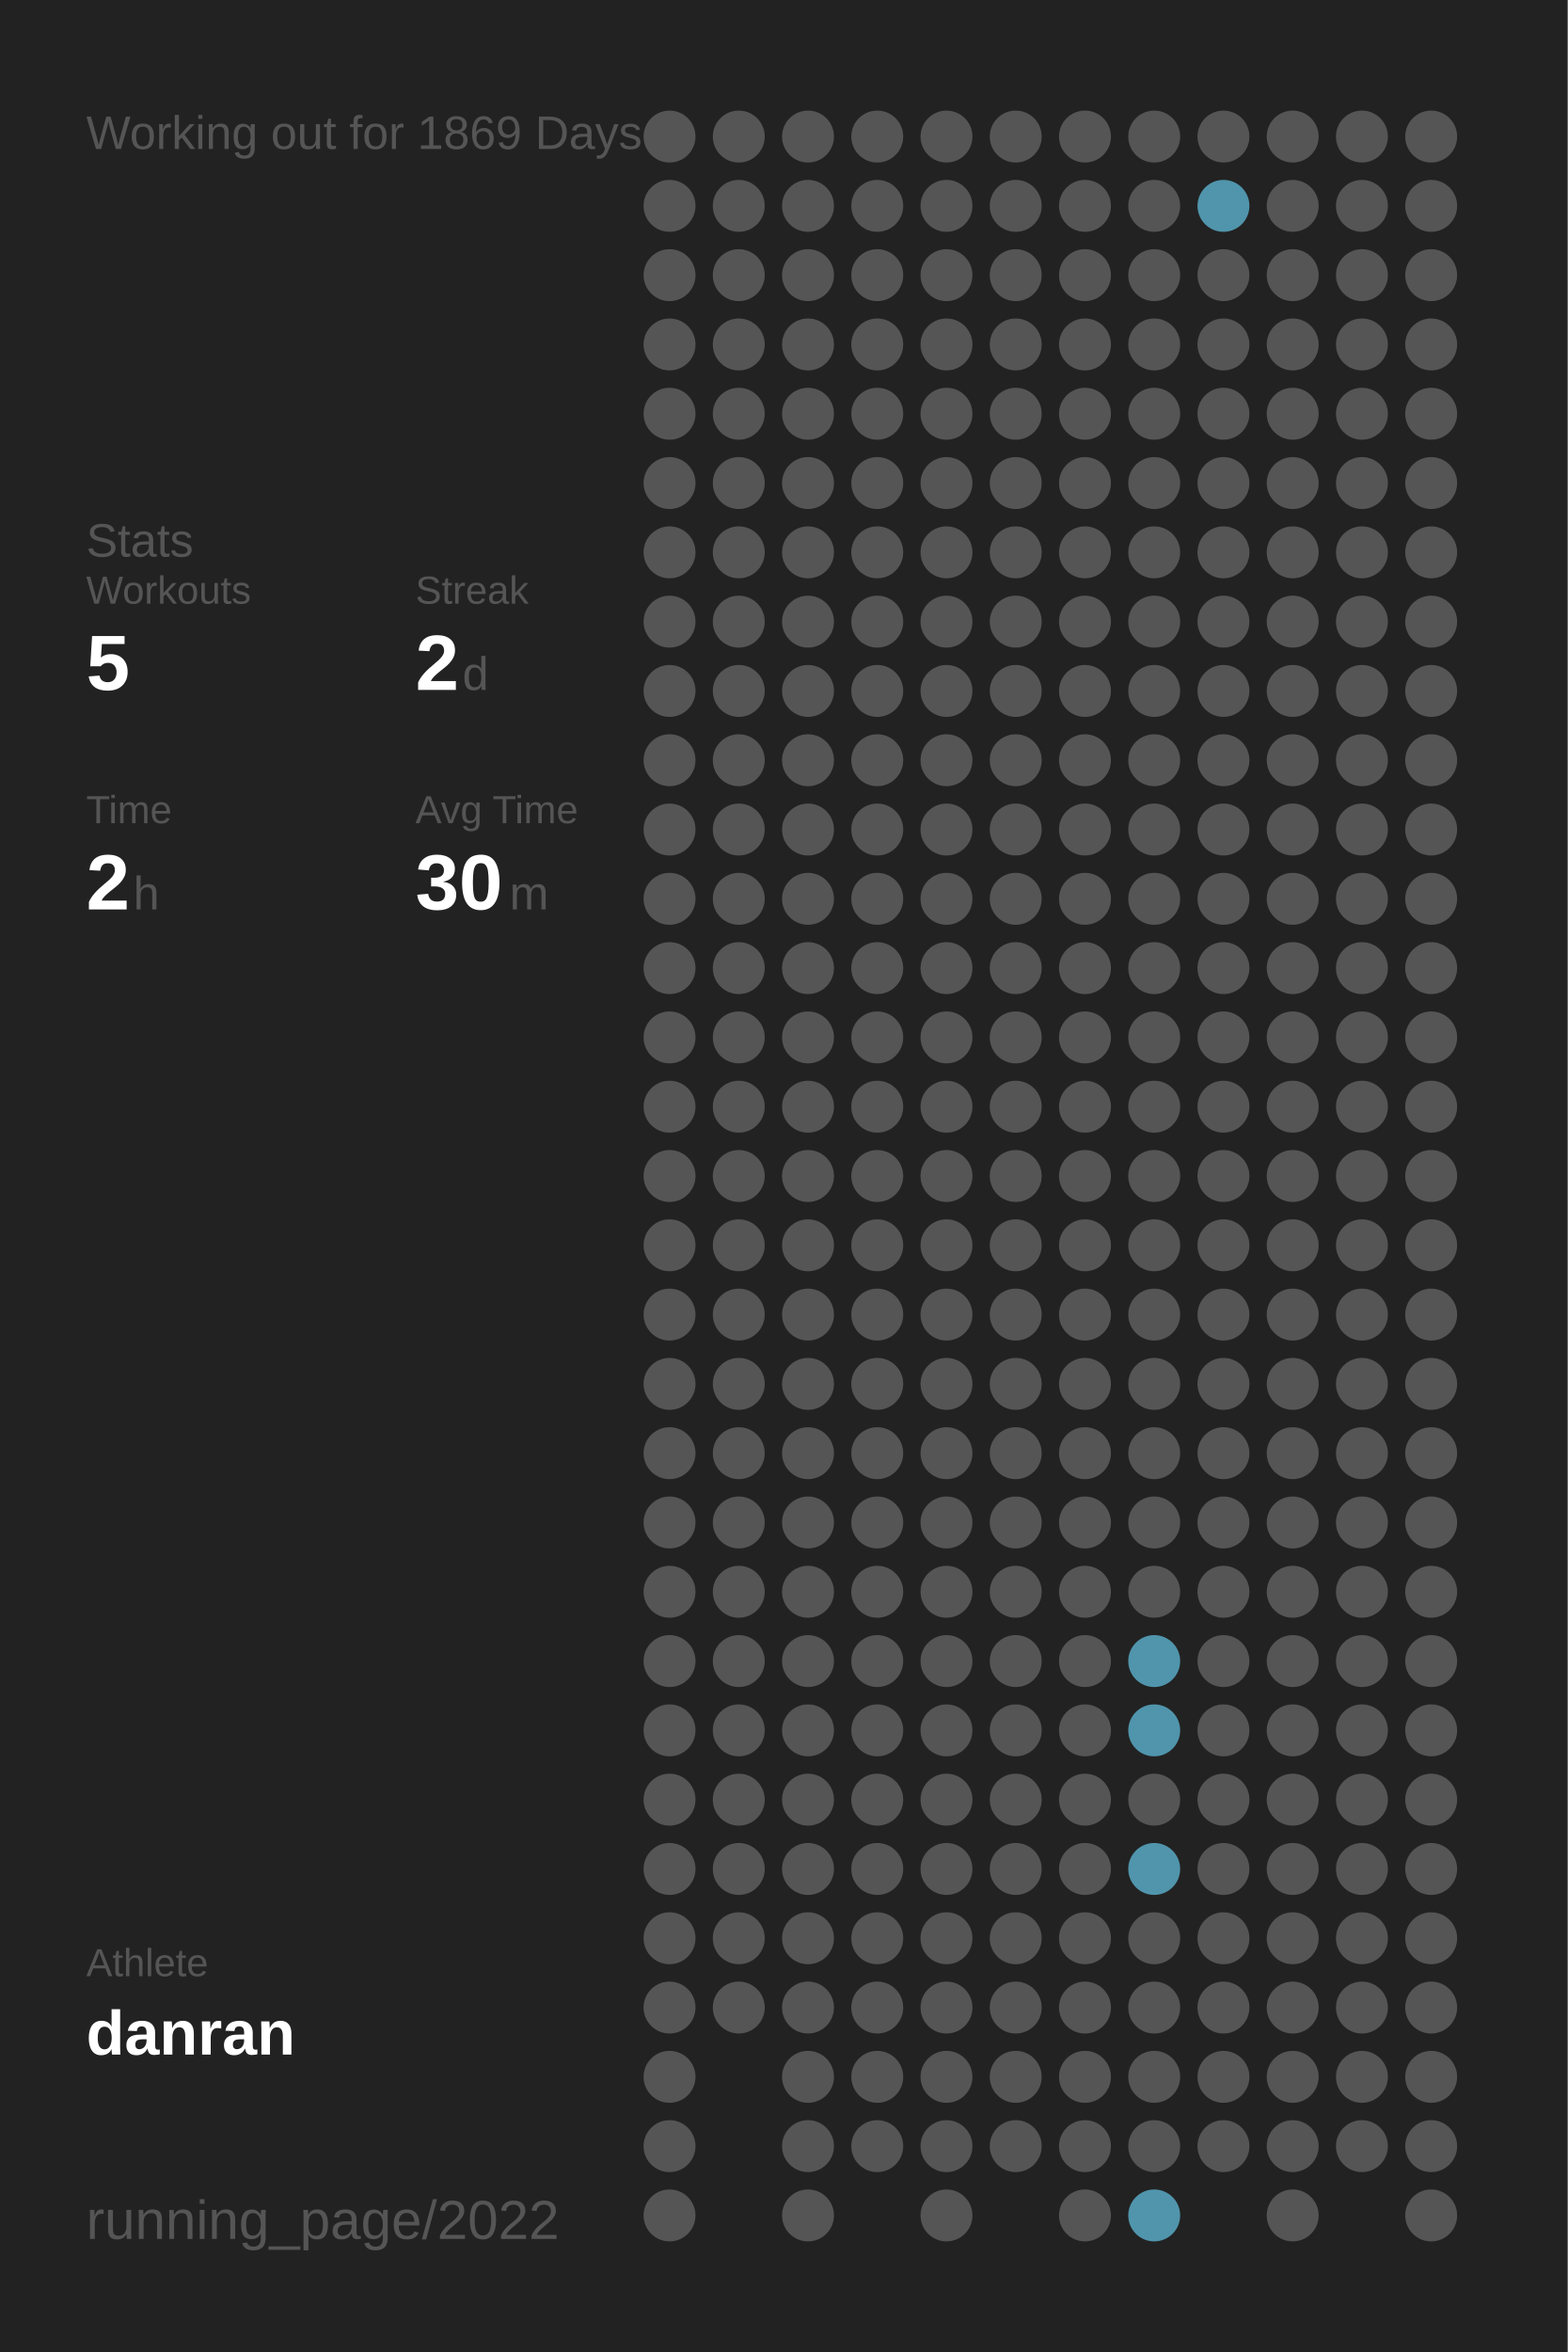
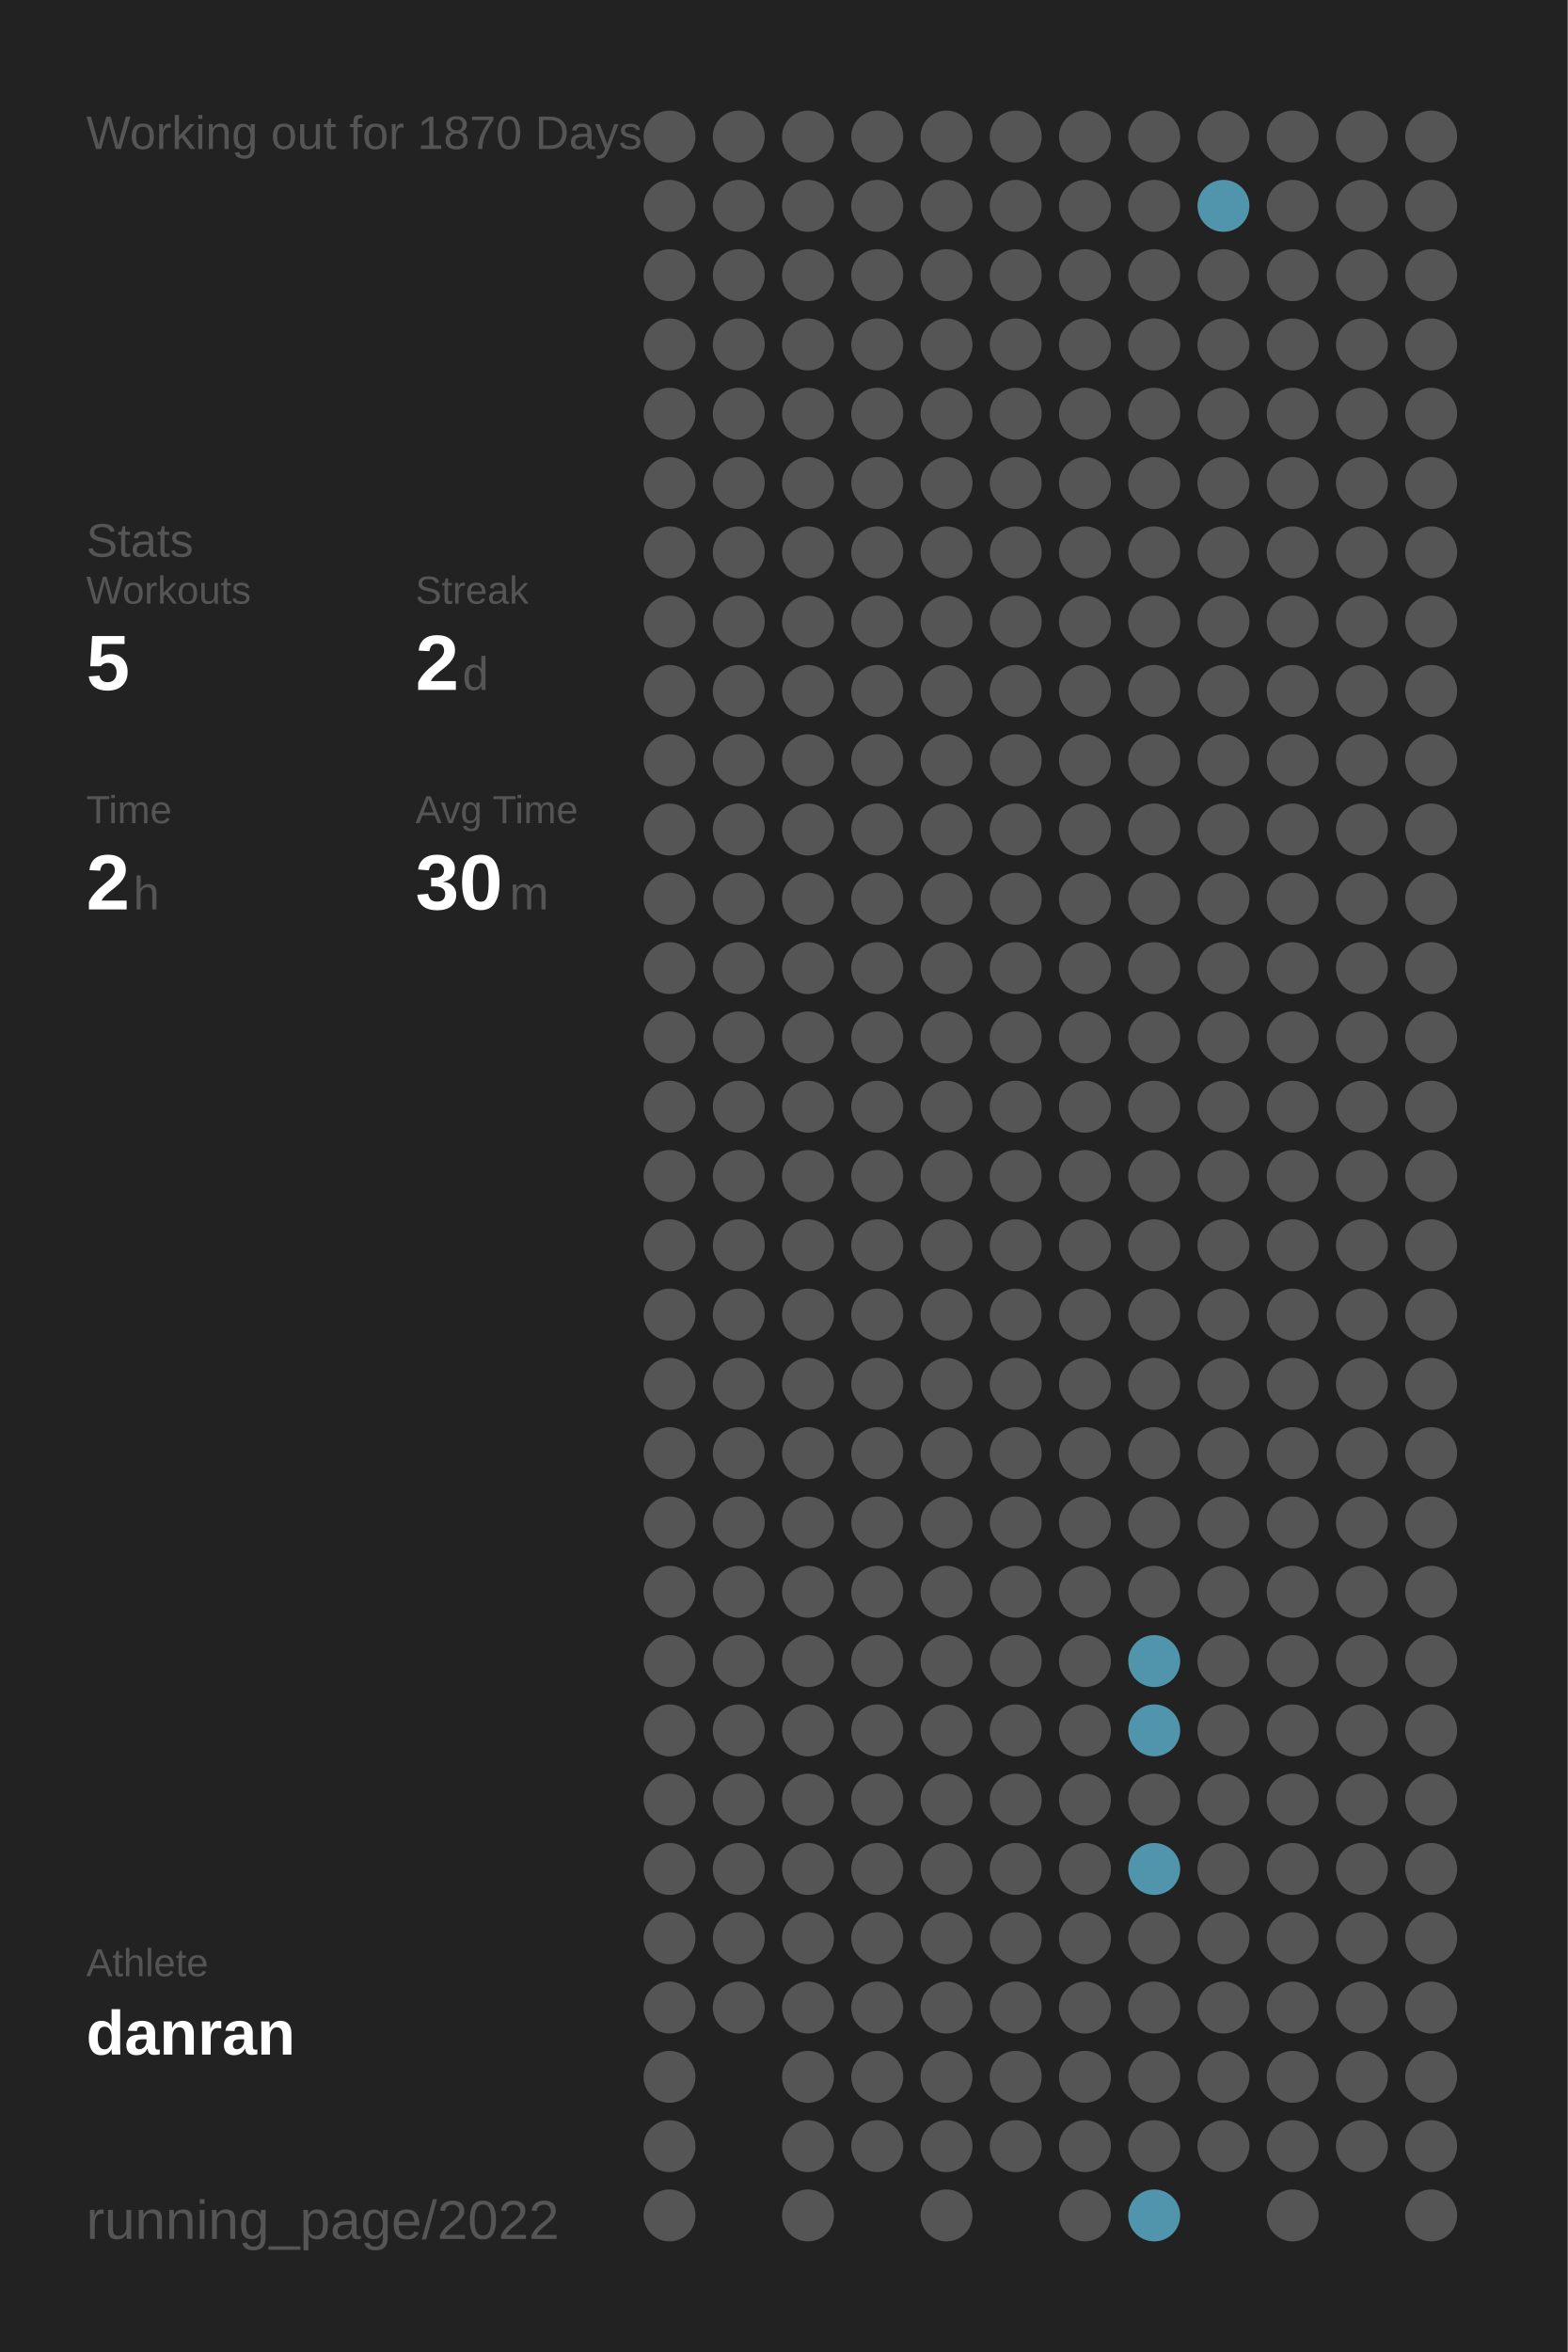
<svg xmlns="http://www.w3.org/2000/svg" baseProfile="full" height="300mm" version="1.1" viewBox="0,0,200,300" width="200mm">
  <defs />
  <rect fill="#222222" height="300" width="200" x="0" y="0" />
-   <text fill="#555555" style="font-size:6px; font-family:Arial;" x="11" y="19">Working out for 1869 Days</text>
+   <text fill="#555555" style="font-size:6px; font-family:Arial;" x="11" y="19">Working out for 1870 Days</text>
  <text fill="#555555" style="font-size:6px; font-family:Arial;" x="11" y="71">Stats</text>
  <text fill="#555555" style="font-size:5px; font-family:Arial;" x="11" y="77">Workouts</text>
  <text fill="#FFFFFF" style="font-size:10px; font-family:Arial; font-weight:bold;" x="11" y="88">5</text>
  <text fill="#555555" style="font-size:5px; font-family:Arial;" x="53" y="77">Streak</text>
  <text fill="#FFFFFF" style="font-size:10px; font-family:Arial; font-weight:bold;" x="53" y="88">2</text>
  <text fill="#555555" style="font-size:6px; font-family:Arial;" x="59" y="88">d</text>
  <text fill="#555555" style="font-size:5px; font-family:Arial;" x="11" y="105">Time</text>
  <text fill="#FFFFFF" style="font-size:10px; font-family:Arial; font-weight:bold;" x="11" y="116">2</text>
  <text fill="#555555" style="font-size:6px; font-family:Arial;" x="17" y="116">h</text>
  <text fill="#555555" style="font-size:5px; font-family:Arial;" x="53" y="105">Avg Time</text>
  <text fill="#FFFFFF" style="font-size:10px; font-family:Arial; font-weight:bold;" x="53" y="116">30</text>
  <text fill="#555555" style="font-size:6px; font-family:Arial;" x="65" y="116">m</text>
  <text fill="#555555" style="font-size:5px; font-family:Arial;" x="11" y="252.065">Athlete</text>
  <text fill="#FFFFFF" style="font-size:8px; font-family:Arial; font-weight:bold;" x="11" y="262.065">danran</text>
  <text fill="#555555" style="font-size:7px; font-family:Arial;" x="11" y="285.581">running_page/2022</text>
  <circle cx="85.417" cy="17.419" fill="#555555" r="3.312" />
  <circle cx="85.417" cy="26.258" fill="#555555" r="3.312" />
  <circle cx="85.417" cy="35.097" fill="#555555" r="3.312" />
  <circle cx="85.417" cy="43.935" fill="#555555" r="3.312" />
  <circle cx="85.417" cy="52.774" fill="#555555" r="3.312" />
  <circle cx="85.417" cy="61.613" fill="#555555" r="3.312" />
  <circle cx="85.417" cy="70.452" fill="#555555" r="3.312" />
  <circle cx="85.417" cy="79.29" fill="#555555" r="3.312" />
  <circle cx="85.417" cy="88.129" fill="#555555" r="3.312" />
  <circle cx="85.417" cy="96.968" fill="#555555" r="3.312" />
  <circle cx="85.417" cy="105.806" fill="#555555" r="3.312" />
  <circle cx="85.417" cy="114.645" fill="#555555" r="3.312" />
  <circle cx="85.417" cy="123.484" fill="#555555" r="3.312" />
  <circle cx="85.417" cy="132.323" fill="#555555" r="3.312" />
  <circle cx="85.417" cy="141.161" fill="#555555" r="3.312" />
  <circle cx="85.417" cy="150" fill="#555555" r="3.312" />
  <circle cx="85.417" cy="158.839" fill="#555555" r="3.312" />
  <circle cx="85.417" cy="167.677" fill="#555555" r="3.312" />
  <circle cx="85.417" cy="176.516" fill="#555555" r="3.312" />
  <circle cx="85.417" cy="185.355" fill="#555555" r="3.312" />
  <circle cx="85.417" cy="194.194" fill="#555555" r="3.312" />
  <circle cx="85.417" cy="203.032" fill="#555555" r="3.312" />
  <circle cx="85.417" cy="211.871" fill="#555555" r="3.312" />
  <circle cx="85.417" cy="220.71" fill="#555555" r="3.312" />
  <circle cx="85.417" cy="229.548" fill="#555555" r="3.312" />
  <circle cx="85.417" cy="238.387" fill="#555555" r="3.312" />
  <circle cx="85.417" cy="247.226" fill="#555555" r="3.312" />
  <circle cx="85.417" cy="256.065" fill="#555555" r="3.312" />
  <circle cx="85.417" cy="264.903" fill="#555555" r="3.312" />
  <circle cx="85.417" cy="273.742" fill="#555555" r="3.312" />
  <circle cx="85.417" cy="282.581" fill="#555555" r="3.312" />
  <circle cx="94.25" cy="17.419" fill="#555555" r="3.312" />
  <circle cx="94.25" cy="26.258" fill="#555555" r="3.312" />
  <circle cx="94.25" cy="35.097" fill="#555555" r="3.312" />
  <circle cx="94.25" cy="43.935" fill="#555555" r="3.312" />
  <circle cx="94.25" cy="52.774" fill="#555555" r="3.312" />
  <circle cx="94.25" cy="61.613" fill="#555555" r="3.312" />
  <circle cx="94.25" cy="70.452" fill="#555555" r="3.312" />
  <circle cx="94.25" cy="79.29" fill="#555555" r="3.312" />
  <circle cx="94.25" cy="88.129" fill="#555555" r="3.312" />
  <circle cx="94.25" cy="96.968" fill="#555555" r="3.312" />
  <circle cx="94.25" cy="105.806" fill="#555555" r="3.312" />
  <circle cx="94.25" cy="114.645" fill="#555555" r="3.312" />
  <circle cx="94.25" cy="123.484" fill="#555555" r="3.312" />
  <circle cx="94.25" cy="132.323" fill="#555555" r="3.312" />
  <circle cx="94.25" cy="141.161" fill="#555555" r="3.312" />
  <circle cx="94.25" cy="150" fill="#555555" r="3.312" />
  <circle cx="94.25" cy="158.839" fill="#555555" r="3.312" />
  <circle cx="94.25" cy="167.677" fill="#555555" r="3.312" />
  <circle cx="94.25" cy="176.516" fill="#555555" r="3.312" />
  <circle cx="94.25" cy="185.355" fill="#555555" r="3.312" />
  <circle cx="94.25" cy="194.194" fill="#555555" r="3.312" />
  <circle cx="94.25" cy="203.032" fill="#555555" r="3.312" />
  <circle cx="94.25" cy="211.871" fill="#555555" r="3.312" />
  <circle cx="94.25" cy="220.71" fill="#555555" r="3.312" />
  <circle cx="94.25" cy="229.548" fill="#555555" r="3.312" />
  <circle cx="94.25" cy="238.387" fill="#555555" r="3.312" />
  <circle cx="94.25" cy="247.226" fill="#555555" r="3.312" />
  <circle cx="94.25" cy="256.065" fill="#555555" r="3.312" />
  <circle cx="103.083" cy="17.419" fill="#555555" r="3.312" />
  <circle cx="103.083" cy="26.258" fill="#555555" r="3.312" />
  <circle cx="103.083" cy="35.097" fill="#555555" r="3.312" />
  <circle cx="103.083" cy="43.935" fill="#555555" r="3.312" />
  <circle cx="103.083" cy="52.774" fill="#555555" r="3.312" />
  <circle cx="103.083" cy="61.613" fill="#555555" r="3.312" />
  <circle cx="103.083" cy="70.452" fill="#555555" r="3.312" />
  <circle cx="103.083" cy="79.29" fill="#555555" r="3.312" />
  <circle cx="103.083" cy="88.129" fill="#555555" r="3.312" />
  <circle cx="103.083" cy="96.968" fill="#555555" r="3.312" />
  <circle cx="103.083" cy="105.806" fill="#555555" r="3.312" />
  <circle cx="103.083" cy="114.645" fill="#555555" r="3.312" />
  <circle cx="103.083" cy="123.484" fill="#555555" r="3.312" />
  <circle cx="103.083" cy="132.323" fill="#555555" r="3.312" />
  <circle cx="103.083" cy="141.161" fill="#555555" r="3.312" />
  <circle cx="103.083" cy="150" fill="#555555" r="3.312" />
  <circle cx="103.083" cy="158.839" fill="#555555" r="3.312" />
  <circle cx="103.083" cy="167.677" fill="#555555" r="3.312" />
  <circle cx="103.083" cy="176.516" fill="#555555" r="3.312" />
  <circle cx="103.083" cy="185.355" fill="#555555" r="3.312" />
  <circle cx="103.083" cy="194.194" fill="#555555" r="3.312" />
  <circle cx="103.083" cy="203.032" fill="#555555" r="3.312" />
  <circle cx="103.083" cy="211.871" fill="#555555" r="3.312" />
  <circle cx="103.083" cy="220.71" fill="#555555" r="3.312" />
  <circle cx="103.083" cy="229.548" fill="#555555" r="3.312" />
  <circle cx="103.083" cy="238.387" fill="#555555" r="3.312" />
  <circle cx="103.083" cy="247.226" fill="#555555" r="3.312" />
  <circle cx="103.083" cy="256.065" fill="#555555" r="3.312" />
  <circle cx="103.083" cy="264.903" fill="#555555" r="3.312" />
  <circle cx="103.083" cy="273.742" fill="#555555" r="3.312" />
  <circle cx="103.083" cy="282.581" fill="#555555" r="3.312" />
  <circle cx="111.917" cy="17.419" fill="#555555" r="3.312" />
  <circle cx="111.917" cy="26.258" fill="#555555" r="3.312" />
  <circle cx="111.917" cy="35.097" fill="#555555" r="3.312" />
  <circle cx="111.917" cy="43.935" fill="#555555" r="3.312" />
  <circle cx="111.917" cy="52.774" fill="#555555" r="3.312" />
  <circle cx="111.917" cy="61.613" fill="#555555" r="3.312" />
  <circle cx="111.917" cy="70.452" fill="#555555" r="3.312" />
  <circle cx="111.917" cy="79.29" fill="#555555" r="3.312" />
  <circle cx="111.917" cy="88.129" fill="#555555" r="3.312" />
  <circle cx="111.917" cy="96.968" fill="#555555" r="3.312" />
  <circle cx="111.917" cy="105.806" fill="#555555" r="3.312" />
  <circle cx="111.917" cy="114.645" fill="#555555" r="3.312" />
  <circle cx="111.917" cy="123.484" fill="#555555" r="3.312" />
  <circle cx="111.917" cy="132.323" fill="#555555" r="3.312" />
  <circle cx="111.917" cy="141.161" fill="#555555" r="3.312" />
  <circle cx="111.917" cy="150" fill="#555555" r="3.312" />
  <circle cx="111.917" cy="158.839" fill="#555555" r="3.312" />
  <circle cx="111.917" cy="167.677" fill="#555555" r="3.312" />
  <circle cx="111.917" cy="176.516" fill="#555555" r="3.312" />
  <circle cx="111.917" cy="185.355" fill="#555555" r="3.312" />
  <circle cx="111.917" cy="194.194" fill="#555555" r="3.312" />
  <circle cx="111.917" cy="203.032" fill="#555555" r="3.312" />
  <circle cx="111.917" cy="211.871" fill="#555555" r="3.312" />
  <circle cx="111.917" cy="220.71" fill="#555555" r="3.312" />
  <circle cx="111.917" cy="229.548" fill="#555555" r="3.312" />
  <circle cx="111.917" cy="238.387" fill="#555555" r="3.312" />
  <circle cx="111.917" cy="247.226" fill="#555555" r="3.312" />
  <circle cx="111.917" cy="256.065" fill="#555555" r="3.312" />
  <circle cx="111.917" cy="264.903" fill="#555555" r="3.312" />
  <circle cx="111.917" cy="273.742" fill="#555555" r="3.312" />
  <circle cx="120.75" cy="17.419" fill="#555555" r="3.312" />
  <circle cx="120.75" cy="26.258" fill="#555555" r="3.312" />
  <circle cx="120.75" cy="35.097" fill="#555555" r="3.312" />
  <circle cx="120.75" cy="43.935" fill="#555555" r="3.312" />
  <circle cx="120.75" cy="52.774" fill="#555555" r="3.312" />
  <circle cx="120.75" cy="61.613" fill="#555555" r="3.312" />
  <circle cx="120.75" cy="70.452" fill="#555555" r="3.312" />
  <circle cx="120.75" cy="79.29" fill="#555555" r="3.312" />
  <circle cx="120.75" cy="88.129" fill="#555555" r="3.312" />
  <circle cx="120.75" cy="96.968" fill="#555555" r="3.312" />
  <circle cx="120.75" cy="105.806" fill="#555555" r="3.312" />
  <circle cx="120.75" cy="114.645" fill="#555555" r="3.312" />
  <circle cx="120.75" cy="123.484" fill="#555555" r="3.312" />
  <circle cx="120.75" cy="132.323" fill="#555555" r="3.312" />
  <circle cx="120.75" cy="141.161" fill="#555555" r="3.312" />
  <circle cx="120.75" cy="150" fill="#555555" r="3.312" />
  <circle cx="120.75" cy="158.839" fill="#555555" r="3.312" />
  <circle cx="120.75" cy="167.677" fill="#555555" r="3.312" />
  <circle cx="120.75" cy="176.516" fill="#555555" r="3.312" />
  <circle cx="120.75" cy="185.355" fill="#555555" r="3.312" />
  <circle cx="120.75" cy="194.194" fill="#555555" r="3.312" />
  <circle cx="120.75" cy="203.032" fill="#555555" r="3.312" />
  <circle cx="120.75" cy="211.871" fill="#555555" r="3.312" />
  <circle cx="120.75" cy="220.71" fill="#555555" r="3.312" />
  <circle cx="120.75" cy="229.548" fill="#555555" r="3.312" />
  <circle cx="120.75" cy="238.387" fill="#555555" r="3.312" />
  <circle cx="120.75" cy="247.226" fill="#555555" r="3.312" />
  <circle cx="120.75" cy="256.065" fill="#555555" r="3.312" />
  <circle cx="120.75" cy="264.903" fill="#555555" r="3.312" />
  <circle cx="120.75" cy="273.742" fill="#555555" r="3.312" />
  <circle cx="120.75" cy="282.581" fill="#555555" r="3.312" />
  <circle cx="129.583" cy="17.419" fill="#555555" r="3.312" />
  <circle cx="129.583" cy="26.258" fill="#555555" r="3.312" />
  <circle cx="129.583" cy="35.097" fill="#555555" r="3.312" />
  <circle cx="129.583" cy="43.935" fill="#555555" r="3.312" />
  <circle cx="129.583" cy="52.774" fill="#555555" r="3.312" />
  <circle cx="129.583" cy="61.613" fill="#555555" r="3.312" />
  <circle cx="129.583" cy="70.452" fill="#555555" r="3.312" />
  <circle cx="129.583" cy="79.29" fill="#555555" r="3.312" />
  <circle cx="129.583" cy="88.129" fill="#555555" r="3.312" />
  <circle cx="129.583" cy="96.968" fill="#555555" r="3.312" />
  <circle cx="129.583" cy="105.806" fill="#555555" r="3.312" />
  <circle cx="129.583" cy="114.645" fill="#555555" r="3.312" />
  <circle cx="129.583" cy="123.484" fill="#555555" r="3.312" />
  <circle cx="129.583" cy="132.323" fill="#555555" r="3.312" />
  <circle cx="129.583" cy="141.161" fill="#555555" r="3.312" />
  <circle cx="129.583" cy="150" fill="#555555" r="3.312" />
  <circle cx="129.583" cy="158.839" fill="#555555" r="3.312" />
  <circle cx="129.583" cy="167.677" fill="#555555" r="3.312" />
  <circle cx="129.583" cy="176.516" fill="#555555" r="3.312" />
  <circle cx="129.583" cy="185.355" fill="#555555" r="3.312" />
  <circle cx="129.583" cy="194.194" fill="#555555" r="3.312" />
  <circle cx="129.583" cy="203.032" fill="#555555" r="3.312" />
  <circle cx="129.583" cy="211.871" fill="#555555" r="3.312" />
  <circle cx="129.583" cy="220.71" fill="#555555" r="3.312" />
  <circle cx="129.583" cy="229.548" fill="#555555" r="3.312" />
  <circle cx="129.583" cy="238.387" fill="#555555" r="3.312" />
  <circle cx="129.583" cy="247.226" fill="#555555" r="3.312" />
  <circle cx="129.583" cy="256.065" fill="#555555" r="3.312" />
  <circle cx="129.583" cy="264.903" fill="#555555" r="3.312" />
  <circle cx="129.583" cy="273.742" fill="#555555" r="3.312" />
  <circle cx="138.417" cy="17.419" fill="#555555" r="3.312" />
  <circle cx="138.417" cy="26.258" fill="#555555" r="3.312" />
  <circle cx="138.417" cy="35.097" fill="#555555" r="3.312" />
  <circle cx="138.417" cy="43.935" fill="#555555" r="3.312" />
  <circle cx="138.417" cy="52.774" fill="#555555" r="3.312" />
  <circle cx="138.417" cy="61.613" fill="#555555" r="3.312" />
  <circle cx="138.417" cy="70.452" fill="#555555" r="3.312" />
  <circle cx="138.417" cy="79.29" fill="#555555" r="3.312" />
  <circle cx="138.417" cy="88.129" fill="#555555" r="3.312" />
  <circle cx="138.417" cy="96.968" fill="#555555" r="3.312" />
  <circle cx="138.417" cy="105.806" fill="#555555" r="3.312" />
  <circle cx="138.417" cy="114.645" fill="#555555" r="3.312" />
  <circle cx="138.417" cy="123.484" fill="#555555" r="3.312" />
  <circle cx="138.417" cy="132.323" fill="#555555" r="3.312" />
  <circle cx="138.417" cy="141.161" fill="#555555" r="3.312" />
  <circle cx="138.417" cy="150" fill="#555555" r="3.312" />
  <circle cx="138.417" cy="158.839" fill="#555555" r="3.312" />
  <circle cx="138.417" cy="167.677" fill="#555555" r="3.312" />
  <circle cx="138.417" cy="176.516" fill="#555555" r="3.312" />
  <circle cx="138.417" cy="185.355" fill="#555555" r="3.312" />
  <circle cx="138.417" cy="194.194" fill="#555555" r="3.312" />
  <circle cx="138.417" cy="203.032" fill="#555555" r="3.312" />
  <circle cx="138.417" cy="211.871" fill="#555555" r="3.312" />
  <circle cx="138.417" cy="220.71" fill="#555555" r="3.312" />
  <circle cx="138.417" cy="229.548" fill="#555555" r="3.312" />
  <circle cx="138.417" cy="238.387" fill="#555555" r="3.312" />
  <circle cx="138.417" cy="247.226" fill="#555555" r="3.312" />
  <circle cx="138.417" cy="256.065" fill="#555555" r="3.312" />
  <circle cx="138.417" cy="264.903" fill="#555555" r="3.312" />
  <circle cx="138.417" cy="273.742" fill="#555555" r="3.312" />
  <circle cx="138.417" cy="282.581" fill="#555555" r="3.312" />
  <circle cx="147.25" cy="17.419" fill="#555555" r="3.312" />
  <circle cx="147.25" cy="26.258" fill="#555555" r="3.312" />
  <circle cx="147.25" cy="35.097" fill="#555555" r="3.312" />
  <circle cx="147.25" cy="43.935" fill="#555555" r="3.312" />
  <circle cx="147.25" cy="52.774" fill="#555555" r="3.312" />
  <circle cx="147.25" cy="61.613" fill="#555555" r="3.312" />
  <circle cx="147.25" cy="70.452" fill="#555555" r="3.312" />
  <circle cx="147.25" cy="79.29" fill="#555555" r="3.312" />
  <circle cx="147.25" cy="88.129" fill="#555555" r="3.312" />
  <circle cx="147.25" cy="96.968" fill="#555555" r="3.312" />
  <circle cx="147.25" cy="105.806" fill="#555555" r="3.312" />
  <circle cx="147.25" cy="114.645" fill="#555555" r="3.312" />
  <circle cx="147.25" cy="123.484" fill="#555555" r="3.312" />
  <circle cx="147.25" cy="132.323" fill="#555555" r="3.312" />
  <circle cx="147.25" cy="141.161" fill="#555555" r="3.312" />
  <circle cx="147.25" cy="150" fill="#555555" r="3.312" />
  <circle cx="147.25" cy="158.839" fill="#555555" r="3.312" />
  <circle cx="147.25" cy="167.677" fill="#555555" r="3.312" />
  <circle cx="147.25" cy="176.516" fill="#555555" r="3.312" />
  <circle cx="147.25" cy="185.355" fill="#555555" r="3.312" />
  <circle cx="147.25" cy="194.194" fill="#555555" r="3.312" />
  <circle cx="147.25" cy="203.032" fill="#555555" r="3.312" />
  <circle cx="147.25" cy="211.871" fill="#5095ac" r="3.312" />
  <circle cx="147.25" cy="220.71" fill="#5095ac" r="3.312" />
  <circle cx="147.25" cy="229.548" fill="#555555" r="3.312" />
  <circle cx="147.25" cy="238.387" fill="#5095ac" r="3.312" />
  <circle cx="147.25" cy="247.226" fill="#555555" r="3.312" />
  <circle cx="147.25" cy="256.065" fill="#555555" r="3.312" />
  <circle cx="147.25" cy="264.903" fill="#555555" r="3.312" />
  <circle cx="147.25" cy="273.742" fill="#555555" r="3.312" />
  <circle cx="147.25" cy="282.581" fill="#5095ac" r="3.312" />
  <circle cx="156.083" cy="17.419" fill="#555555" r="3.312" />
  <circle cx="156.083" cy="26.258" fill="#5095ac" r="3.312" />
  <circle cx="156.083" cy="35.097" fill="#555555" r="3.312" />
  <circle cx="156.083" cy="43.935" fill="#555555" r="3.312" />
  <circle cx="156.083" cy="52.774" fill="#555555" r="3.312" />
  <circle cx="156.083" cy="61.613" fill="#555555" r="3.312" />
  <circle cx="156.083" cy="70.452" fill="#555555" r="3.312" />
  <circle cx="156.083" cy="79.29" fill="#555555" r="3.312" />
  <circle cx="156.083" cy="88.129" fill="#555555" r="3.312" />
  <circle cx="156.083" cy="96.968" fill="#555555" r="3.312" />
  <circle cx="156.083" cy="105.806" fill="#555555" r="3.312" />
  <circle cx="156.083" cy="114.645" fill="#555555" r="3.312" />
  <circle cx="156.083" cy="123.484" fill="#555555" r="3.312" />
  <circle cx="156.083" cy="132.323" fill="#555555" r="3.312" />
  <circle cx="156.083" cy="141.161" fill="#555555" r="3.312" />
  <circle cx="156.083" cy="150" fill="#555555" r="3.312" />
  <circle cx="156.083" cy="158.839" fill="#555555" r="3.312" />
  <circle cx="156.083" cy="167.677" fill="#555555" r="3.312" />
  <circle cx="156.083" cy="176.516" fill="#555555" r="3.312" />
  <circle cx="156.083" cy="185.355" fill="#555555" r="3.312" />
  <circle cx="156.083" cy="194.194" fill="#555555" r="3.312" />
  <circle cx="156.083" cy="203.032" fill="#555555" r="3.312" />
  <circle cx="156.083" cy="211.871" fill="#555555" r="3.312" />
  <circle cx="156.083" cy="220.71" fill="#555555" r="3.312" />
  <circle cx="156.083" cy="229.548" fill="#555555" r="3.312" />
  <circle cx="156.083" cy="238.387" fill="#555555" r="3.312" />
  <circle cx="156.083" cy="247.226" fill="#555555" r="3.312" />
  <circle cx="156.083" cy="256.065" fill="#555555" r="3.312" />
  <circle cx="156.083" cy="264.903" fill="#555555" r="3.312" />
  <circle cx="156.083" cy="273.742" fill="#555555" r="3.312" />
  <circle cx="164.917" cy="17.419" fill="#555555" r="3.312" />
  <circle cx="164.917" cy="26.258" fill="#555555" r="3.312" />
  <circle cx="164.917" cy="35.097" fill="#555555" r="3.312" />
  <circle cx="164.917" cy="43.935" fill="#555555" r="3.312" />
  <circle cx="164.917" cy="52.774" fill="#555555" r="3.312" />
  <circle cx="164.917" cy="61.613" fill="#555555" r="3.312" />
  <circle cx="164.917" cy="70.452" fill="#555555" r="3.312" />
  <circle cx="164.917" cy="79.29" fill="#555555" r="3.312" />
  <circle cx="164.917" cy="88.129" fill="#555555" r="3.312" />
  <circle cx="164.917" cy="96.968" fill="#555555" r="3.312" />
  <circle cx="164.917" cy="105.806" fill="#555555" r="3.312" />
  <circle cx="164.917" cy="114.645" fill="#555555" r="3.312" />
  <circle cx="164.917" cy="123.484" fill="#555555" r="3.312" />
  <circle cx="164.917" cy="132.323" fill="#555555" r="3.312" />
  <circle cx="164.917" cy="141.161" fill="#555555" r="3.312" />
  <circle cx="164.917" cy="150" fill="#555555" r="3.312" />
  <circle cx="164.917" cy="158.839" fill="#555555" r="3.312" />
  <circle cx="164.917" cy="167.677" fill="#555555" r="3.312" />
  <circle cx="164.917" cy="176.516" fill="#555555" r="3.312" />
  <circle cx="164.917" cy="185.355" fill="#555555" r="3.312" />
  <circle cx="164.917" cy="194.194" fill="#555555" r="3.312" />
  <circle cx="164.917" cy="203.032" fill="#555555" r="3.312" />
  <circle cx="164.917" cy="211.871" fill="#555555" r="3.312" />
  <circle cx="164.917" cy="220.71" fill="#555555" r="3.312" />
  <circle cx="164.917" cy="229.548" fill="#555555" r="3.312" />
  <circle cx="164.917" cy="238.387" fill="#555555" r="3.312" />
  <circle cx="164.917" cy="247.226" fill="#555555" r="3.312" />
  <circle cx="164.917" cy="256.065" fill="#555555" r="3.312" />
  <circle cx="164.917" cy="264.903" fill="#555555" r="3.312" />
  <circle cx="164.917" cy="273.742" fill="#555555" r="3.312" />
  <circle cx="164.917" cy="282.581" fill="#555555" r="3.312" />
  <circle cx="173.75" cy="17.419" fill="#555555" r="3.312" />
  <circle cx="173.75" cy="26.258" fill="#555555" r="3.312" />
  <circle cx="173.75" cy="35.097" fill="#555555" r="3.312" />
  <circle cx="173.75" cy="43.935" fill="#555555" r="3.312" />
  <circle cx="173.75" cy="52.774" fill="#555555" r="3.312" />
  <circle cx="173.75" cy="61.613" fill="#555555" r="3.312" />
  <circle cx="173.75" cy="70.452" fill="#555555" r="3.312" />
  <circle cx="173.75" cy="79.29" fill="#555555" r="3.312" />
  <circle cx="173.75" cy="88.129" fill="#555555" r="3.312" />
  <circle cx="173.75" cy="96.968" fill="#555555" r="3.312" />
  <circle cx="173.75" cy="105.806" fill="#555555" r="3.312" />
  <circle cx="173.75" cy="114.645" fill="#555555" r="3.312" />
  <circle cx="173.75" cy="123.484" fill="#555555" r="3.312" />
  <circle cx="173.75" cy="132.323" fill="#555555" r="3.312" />
  <circle cx="173.75" cy="141.161" fill="#555555" r="3.312" />
  <circle cx="173.75" cy="150" fill="#555555" r="3.312" />
  <circle cx="173.75" cy="158.839" fill="#555555" r="3.312" />
  <circle cx="173.75" cy="167.677" fill="#555555" r="3.312" />
  <circle cx="173.75" cy="176.516" fill="#555555" r="3.312" />
  <circle cx="173.75" cy="185.355" fill="#555555" r="3.312" />
  <circle cx="173.75" cy="194.194" fill="#555555" r="3.312" />
  <circle cx="173.75" cy="203.032" fill="#555555" r="3.312" />
  <circle cx="173.75" cy="211.871" fill="#555555" r="3.312" />
  <circle cx="173.75" cy="220.71" fill="#555555" r="3.312" />
  <circle cx="173.75" cy="229.548" fill="#555555" r="3.312" />
  <circle cx="173.75" cy="238.387" fill="#555555" r="3.312" />
  <circle cx="173.75" cy="247.226" fill="#555555" r="3.312" />
  <circle cx="173.75" cy="256.065" fill="#555555" r="3.312" />
  <circle cx="173.75" cy="264.903" fill="#555555" r="3.312" />
  <circle cx="173.75" cy="273.742" fill="#555555" r="3.312" />
  <circle cx="182.583" cy="17.419" fill="#555555" r="3.312" />
  <circle cx="182.583" cy="26.258" fill="#555555" r="3.312" />
  <circle cx="182.583" cy="35.097" fill="#555555" r="3.312" />
  <circle cx="182.583" cy="43.935" fill="#555555" r="3.312" />
  <circle cx="182.583" cy="52.774" fill="#555555" r="3.312" />
  <circle cx="182.583" cy="61.613" fill="#555555" r="3.312" />
  <circle cx="182.583" cy="70.452" fill="#555555" r="3.312" />
  <circle cx="182.583" cy="79.29" fill="#555555" r="3.312" />
  <circle cx="182.583" cy="88.129" fill="#555555" r="3.312" />
  <circle cx="182.583" cy="96.968" fill="#555555" r="3.312" />
  <circle cx="182.583" cy="105.806" fill="#555555" r="3.312" />
  <circle cx="182.583" cy="114.645" fill="#555555" r="3.312" />
  <circle cx="182.583" cy="123.484" fill="#555555" r="3.312" />
  <circle cx="182.583" cy="132.323" fill="#555555" r="3.312" />
  <circle cx="182.583" cy="141.161" fill="#555555" r="3.312" />
  <circle cx="182.583" cy="150" fill="#555555" r="3.312" />
  <circle cx="182.583" cy="158.839" fill="#555555" r="3.312" />
  <circle cx="182.583" cy="167.677" fill="#555555" r="3.312" />
  <circle cx="182.583" cy="176.516" fill="#555555" r="3.312" />
  <circle cx="182.583" cy="185.355" fill="#555555" r="3.312" />
  <circle cx="182.583" cy="194.194" fill="#555555" r="3.312" />
  <circle cx="182.583" cy="203.032" fill="#555555" r="3.312" />
  <circle cx="182.583" cy="211.871" fill="#555555" r="3.312" />
  <circle cx="182.583" cy="220.71" fill="#555555" r="3.312" />
  <circle cx="182.583" cy="229.548" fill="#555555" r="3.312" />
  <circle cx="182.583" cy="238.387" fill="#555555" r="3.312" />
  <circle cx="182.583" cy="247.226" fill="#555555" r="3.312" />
  <circle cx="182.583" cy="256.065" fill="#555555" r="3.312" />
  <circle cx="182.583" cy="264.903" fill="#555555" r="3.312" />
  <circle cx="182.583" cy="273.742" fill="#555555" r="3.312" />
  <circle cx="182.583" cy="282.581" fill="#555555" r="3.312" />
</svg>
